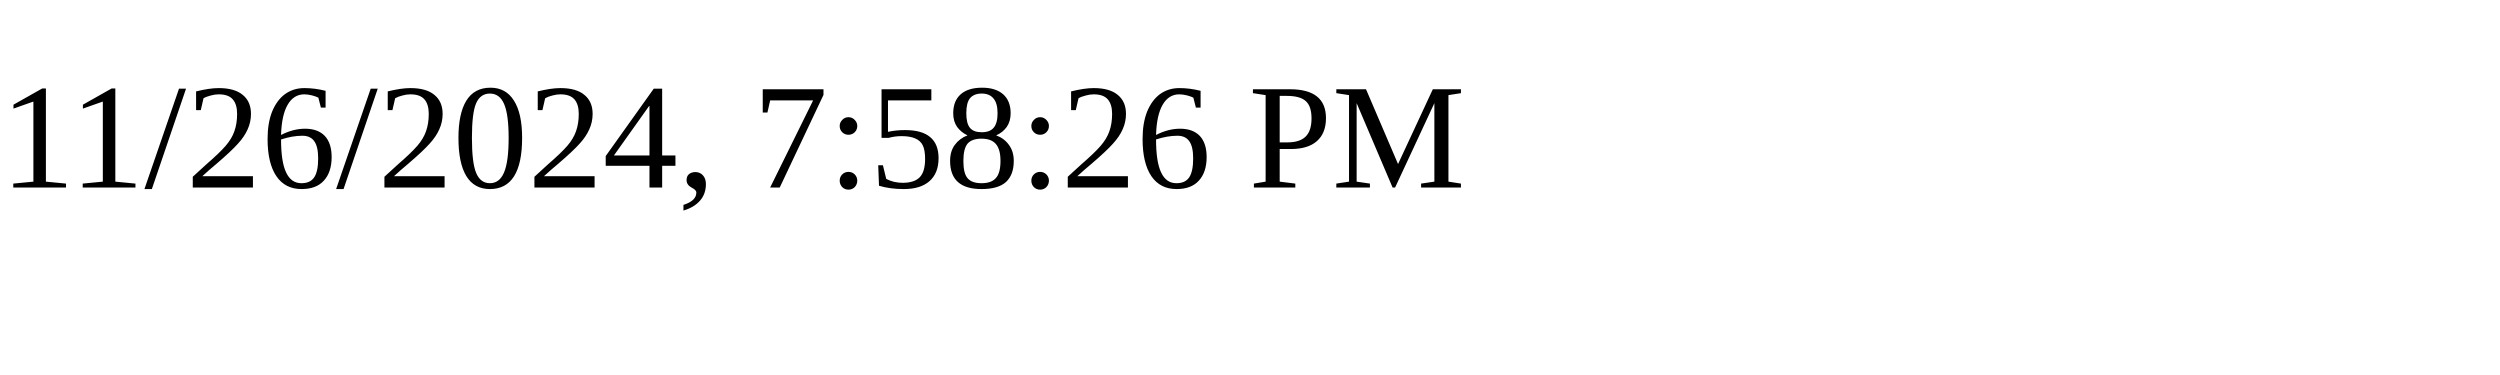
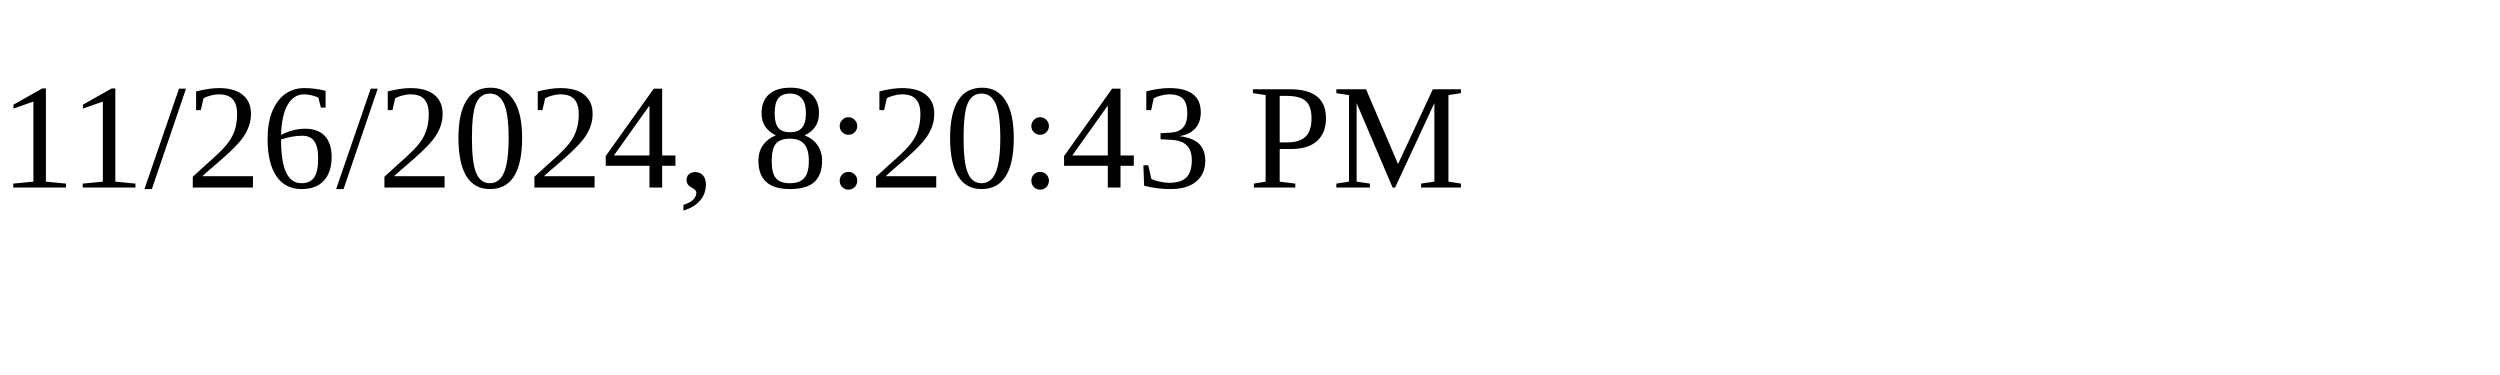
<svg xmlns="http://www.w3.org/2000/svg" height="30" width="200">
-   <text x="0" y="15">11/26/2024, 7:58:26 PM</text>
+   <text x="0" y="15">11/26/2024, 8:20:43 PM</text>
</svg>
